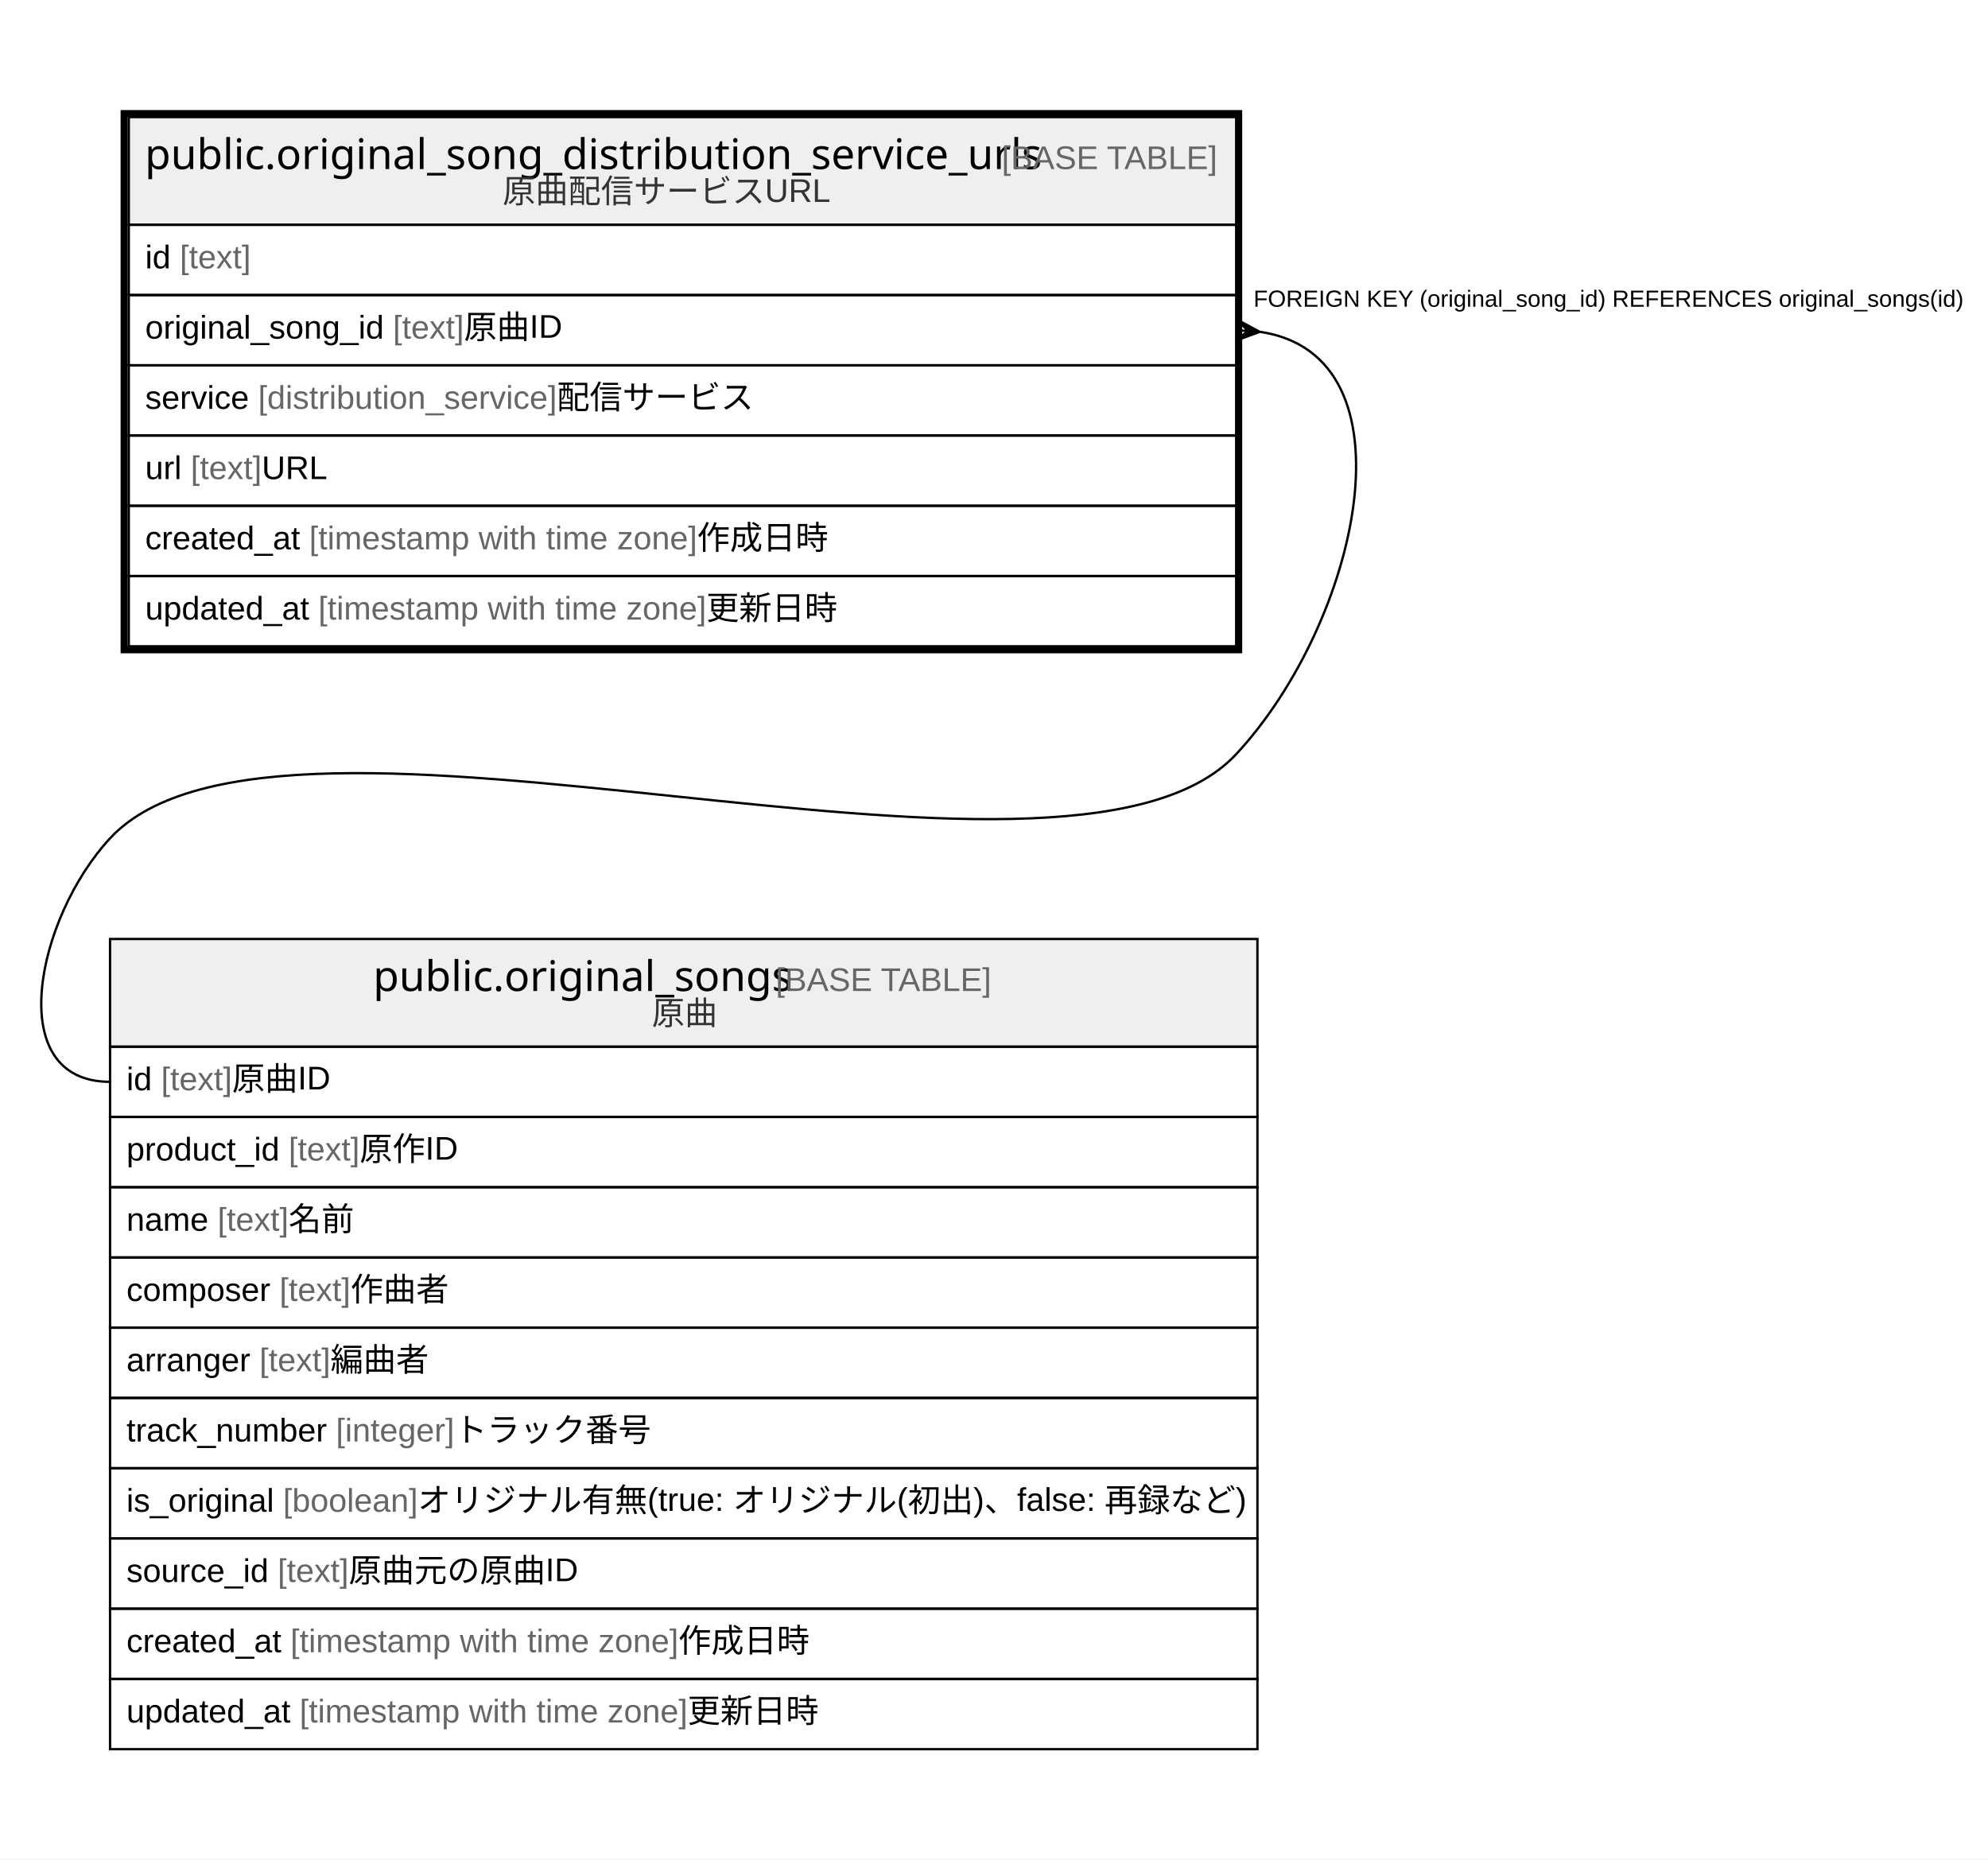
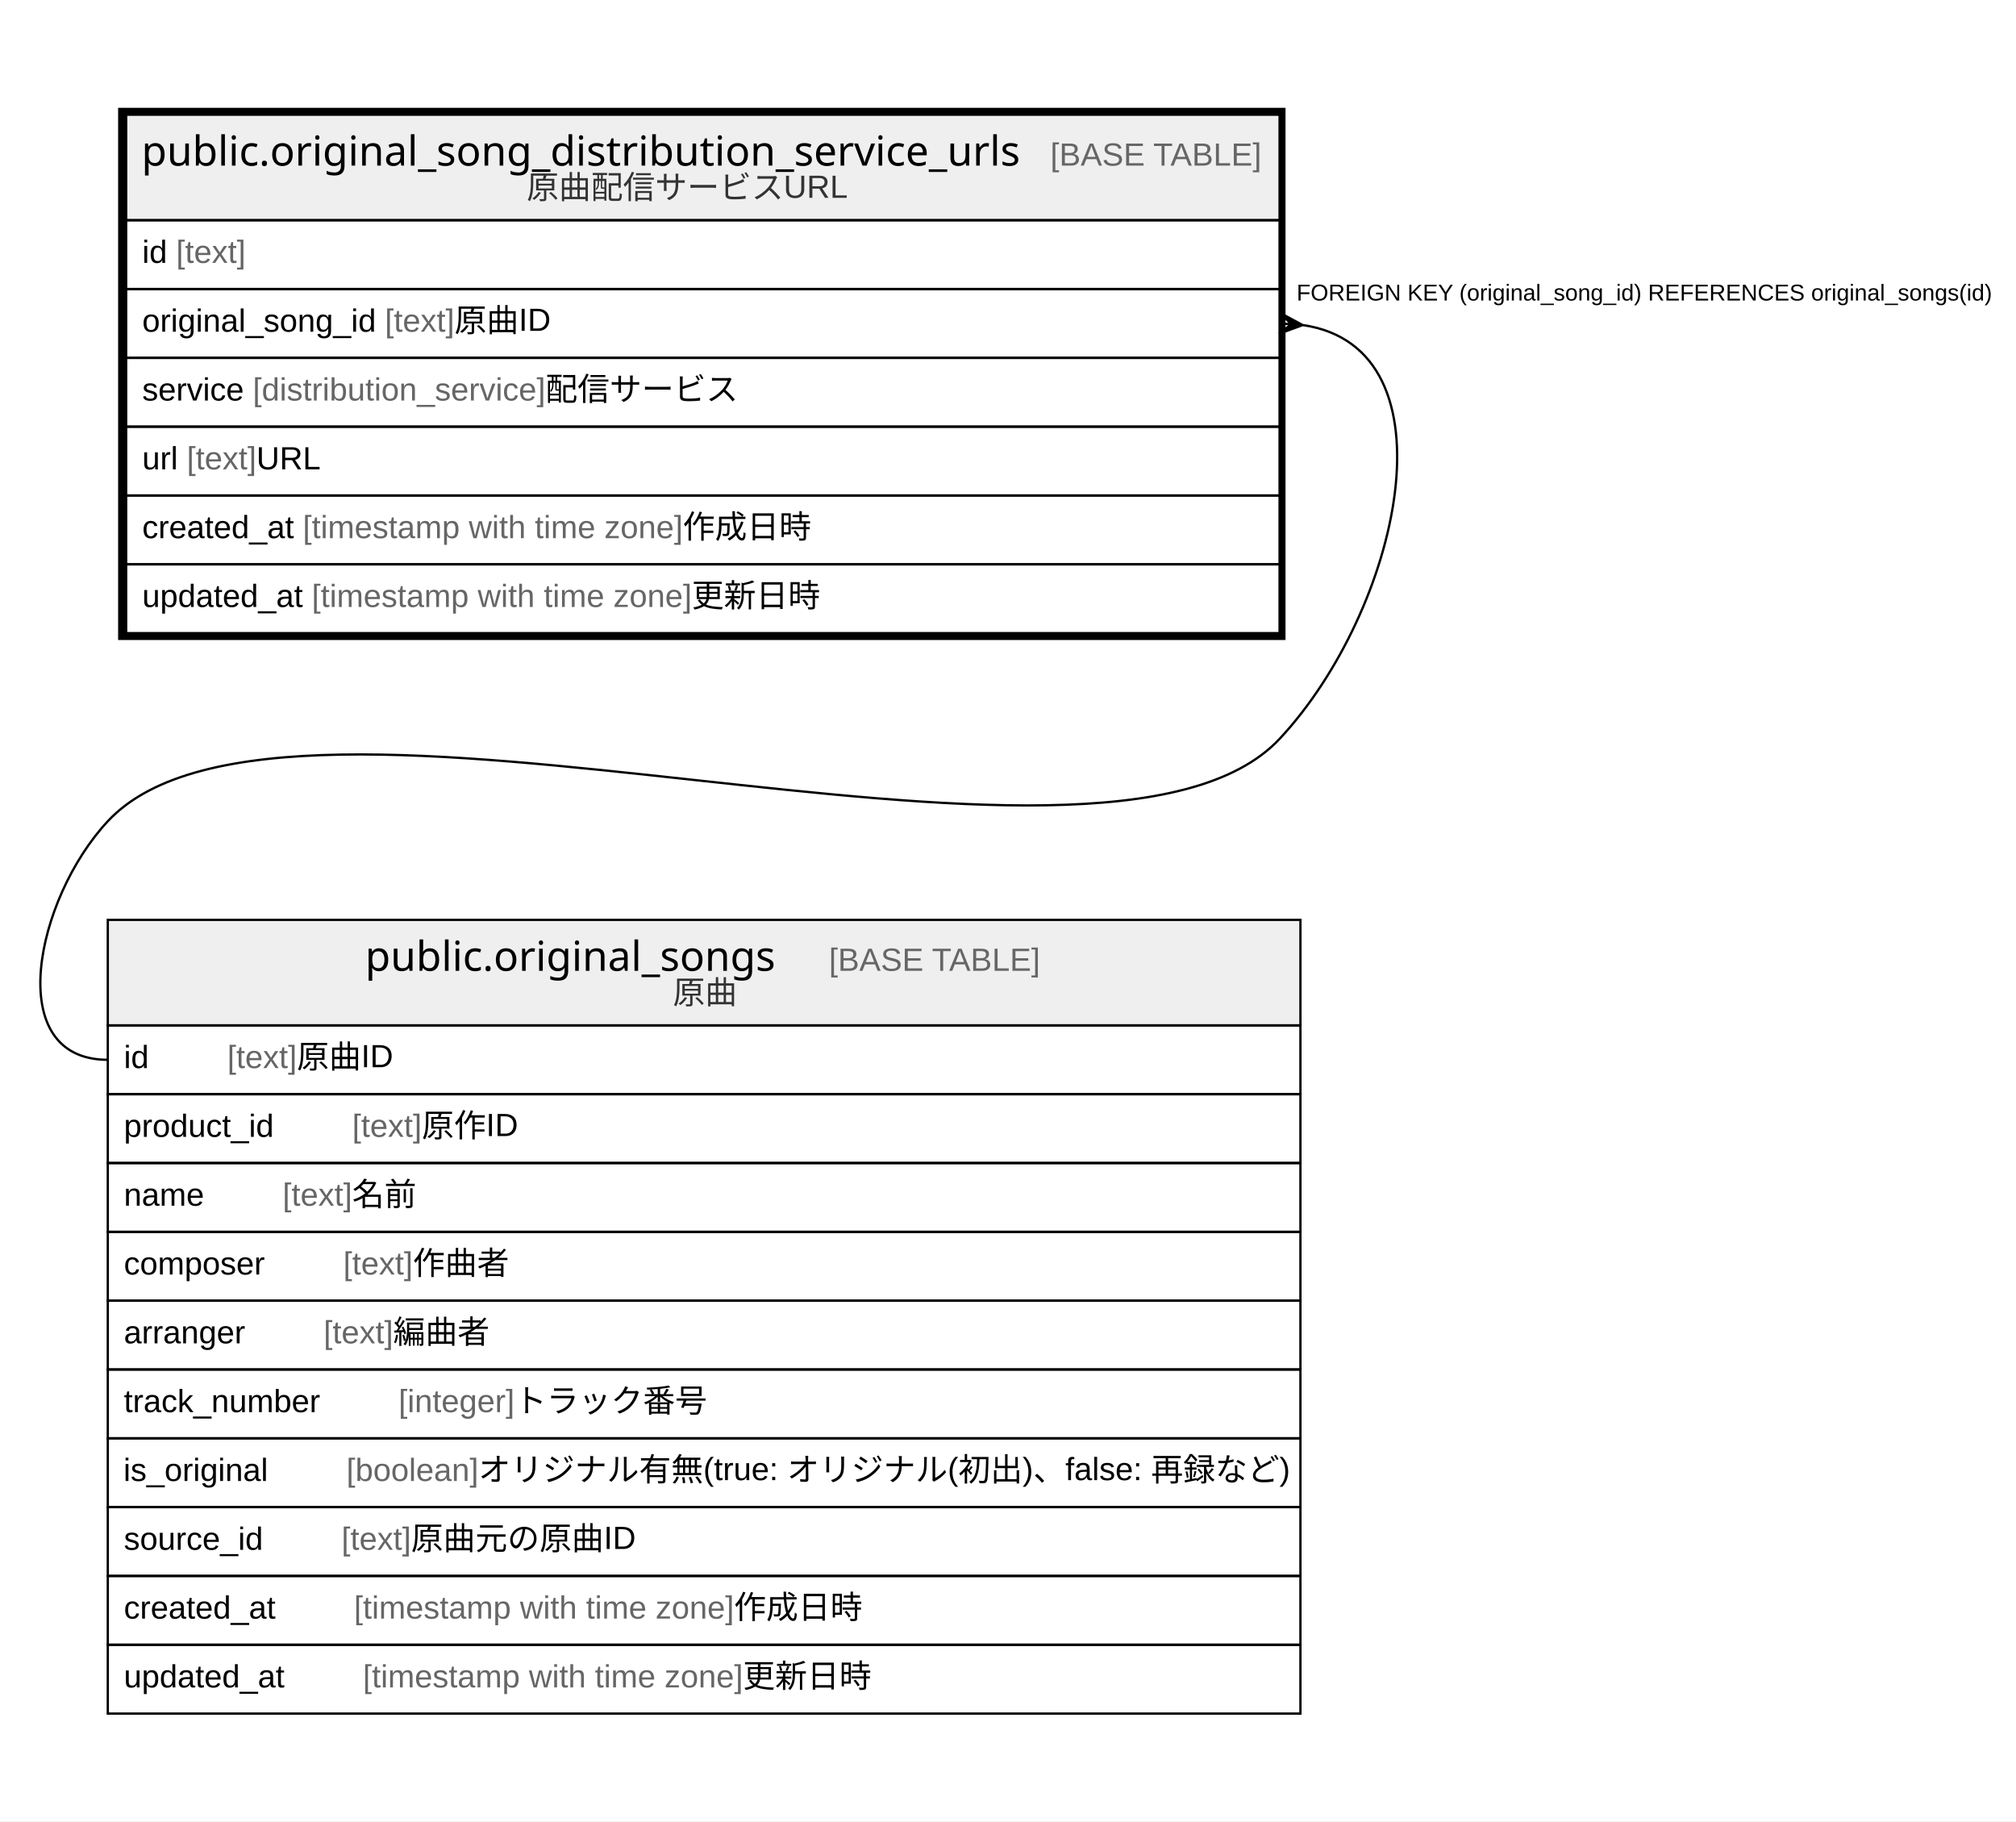
- <svg xmlns="http://www.w3.org/2000/svg" width="849pt" height="794pt" viewBox="0.00 0.00 849.00 794.00">
+ <svg xmlns="http://www.w3.org/2000/svg" width="879pt" height="794pt" viewBox="0.00 0.00 879.00 794.00">
  <g id="graph0" class="graph" transform="scale(1 1) rotate(0) translate(4 790)">
-     <polygon fill="#ffffff" stroke="transparent" points="-4,4 -4,-790 845,-790 845,4 -4,4" />
+     <polygon fill="#ffffff" stroke="transparent" points="-4,4 -4,-790 875,-790 875,4 -4,4" />
    <g id="node1" class="node">
-       <polygon fill="#efefef" stroke="transparent" points="51,-694 51,-740 524,-740 524,-694 51,-694" />
-       <polygon fill="none" stroke="#000000" points="51,-694 51,-740 524,-740 524,-694 51,-694" />
-       <text text-anchor="start" x="57.846" y="-717.8" font-family="Arial Bold" font-size="18.00" fill="#000000">public.original_song_distribution_service_urls</text>
-       <text text-anchor="start" x="419.9" y="-717.8" font-family="Arial" font-size="14.00" fill="#000000"> </text>
-       <text text-anchor="start" x="423.791" y="-717.8" font-family="Arial" font-size="14.00" fill="#666666">[BASE TABLE]</text>
-       <text text-anchor="start" x="210.637" y="-703.4" font-family="Arial" font-size="14.00" fill="#333333">原曲配信サービスURL</text>
-       <polygon fill="none" stroke="#000000" points="51,-664 51,-694 524,-694 524,-664 51,-664" />
+       <polygon fill="#efefef" stroke="transparent" points="51,-694 51,-740 554,-740 554,-694 51,-694" />
+       <polygon fill="none" stroke="#000000" points="51,-694 51,-740 554,-740 554,-694 51,-694" />
+       <text text-anchor="start" x="57.689" y="-717.8" font-family="Arial Bold" font-size="18.00" fill="#000000">public.original_song_distribution_service_urls</text>
+       <text text-anchor="start" x="419.743" y="-717.8" font-family="Arial" font-size="14.00" fill="#000000">    </text>
+       <text text-anchor="start" x="453.948" y="-717.8" font-family="Arial" font-size="14.00" fill="#666666">[BASE TABLE]</text>
+       <text text-anchor="start" x="225.637" y="-703.4" font-family="Arial" font-size="14.00" fill="#333333">原曲配信サービスURL</text>
+       <polygon fill="none" stroke="#000000" points="51,-664 51,-694 554,-694 554,-664 51,-664" />
      <text text-anchor="start" x="58" y="-675.4" font-family="Arial" font-size="14.00" fill="#000000">id </text>
      <text text-anchor="start" x="72.78" y="-675.4" font-family="Arial" font-size="14.00" fill="#666666">[text]</text>
-       <polygon fill="none" stroke="#000000" points="51,-634 51,-664 524,-664 524,-634 51,-634" />
+       <polygon fill="none" stroke="#000000" points="51,-634 51,-664 554,-664 554,-634 51,-634" />
      <text text-anchor="start" x="58" y="-645.4" font-family="Arial" font-size="14.00" fill="#000000">original_song_id </text>
      <text text-anchor="start" x="163.804" y="-645.4" font-family="Arial" font-size="14.00" fill="#666666">[text]</text>
      <text text-anchor="start" x="194.149" y="-645.4" font-family="Arial" font-size="14.00" fill="#000000"> 原曲ID</text>
-       <polygon fill="none" stroke="#000000" points="51,-604 51,-634 524,-634 524,-604 51,-604" />
+       <polygon fill="none" stroke="#000000" points="51,-604 51,-634 554,-634 554,-604 51,-604" />
      <text text-anchor="start" x="58" y="-615.4" font-family="Arial" font-size="14.00" fill="#000000">service </text>
      <text text-anchor="start" x="106.223" y="-615.4" font-family="Arial" font-size="14.00" fill="#666666">[distribution_service]</text>
      <text text-anchor="start" x="233.794" y="-615.4" font-family="Arial" font-size="14.00" fill="#000000"> 配信サービス</text>
-       <polygon fill="none" stroke="#000000" points="51,-574 51,-604 524,-604 524,-574 51,-574" />
+       <polygon fill="none" stroke="#000000" points="51,-574 51,-604 554,-604 554,-574 51,-574" />
      <text text-anchor="start" x="58" y="-585.4" font-family="Arial" font-size="14.00" fill="#000000">url </text>
      <text text-anchor="start" x="77.44" y="-585.4" font-family="Arial" font-size="14.00" fill="#666666">[text]</text>
      <text text-anchor="start" x="107.785" y="-585.4" font-family="Arial" font-size="14.00" fill="#000000"> URL</text>
-       <polygon fill="none" stroke="#000000" points="51,-544 51,-574 524,-574 524,-544 51,-544" />
+       <polygon fill="none" stroke="#000000" points="51,-544 51,-574 554,-574 554,-544 51,-544" />
      <text text-anchor="start" x="58" y="-555.4" font-family="Arial" font-size="14.00" fill="#000000">created_at </text>
      <text text-anchor="start" x="128.028" y="-555.4" font-family="Arial" font-size="14.00" fill="#666666">[timestamp with time zone]</text>
      <text text-anchor="start" x="293.712" y="-555.4" font-family="Arial" font-size="14.00" fill="#000000"> 作成日時</text>
-       <polygon fill="none" stroke="#000000" points="51,-514 51,-544 524,-544 524,-514 51,-514" />
+       <polygon fill="none" stroke="#000000" points="51,-514 51,-544 554,-544 554,-514 51,-514" />
      <text text-anchor="start" x="58" y="-525.4" font-family="Arial" font-size="14.00" fill="#000000">updated_at </text>
      <text text-anchor="start" x="131.933" y="-525.4" font-family="Arial" font-size="14.00" fill="#666666">[timestamp with time zone]</text>
      <text text-anchor="start" x="297.617" y="-525.4" font-family="Arial" font-size="14.00" fill="#000000"> 更新日時</text>
-       <polygon fill="none" stroke="#000000" stroke-width="3" points="49,-512.5 49,-741.5 525,-741.5 525,-512.5 49,-512.5" />
+       <polygon fill="none" stroke="#000000" stroke-width="3" points="49,-512.5 49,-741.5 555,-741.5 555,-512.5 49,-512.5" />
    </g>
    <g id="node2" class="node">
-       <polygon fill="#efefef" stroke="transparent" points="43,-343 43,-389 533,-389 533,-343 43,-343" />
-       <polygon fill="none" stroke="#000000" points="43,-343 43,-389 533,-389 533,-343 43,-343" />
-       <text text-anchor="start" x="155.356" y="-366.8" font-family="Arial Bold" font-size="18.00" fill="#000000">public.original_songs</text>
-       <text text-anchor="start" x="323.39" y="-366.8" font-family="Arial" font-size="14.00" fill="#000000"> </text>
-       <text text-anchor="start" x="327.281" y="-366.8" font-family="Arial" font-size="14.00" fill="#666666">[BASE TABLE]</text>
-       <text text-anchor="start" x="274.382" y="-352.4" font-family="Arial" font-size="14.00" fill="#333333">原曲</text>
-       <polygon fill="none" stroke="#000000" points="43,-313 43,-343 533,-343 533,-313 43,-313" />
-       <text text-anchor="start" x="50" y="-324.4" font-family="Arial" font-size="14.00" fill="#000000">id </text>
-       <text text-anchor="start" x="64.78" y="-324.4" font-family="Arial" font-size="14.00" fill="#666666">[text]</text>
-       <text text-anchor="start" x="95.125" y="-324.4" font-family="Arial" font-size="14.00" fill="#000000"> 原曲ID</text>
-       <polygon fill="none" stroke="#000000" points="43,-283 43,-313 533,-313 533,-283 43,-283" />
-       <text text-anchor="start" x="50" y="-294.4" font-family="Arial" font-size="14.00" fill="#000000">product_id </text>
-       <text text-anchor="start" x="119.244" y="-294.4" font-family="Arial" font-size="14.00" fill="#666666">[text]</text>
-       <text text-anchor="start" x="149.589" y="-294.4" font-family="Arial" font-size="14.00" fill="#000000"> 原作ID</text>
-       <polygon fill="none" stroke="#000000" points="43,-253 43,-283 533,-283 533,-253 43,-253" />
-       <text text-anchor="start" x="50" y="-264.4" font-family="Arial" font-size="14.00" fill="#000000">name </text>
-       <text text-anchor="start" x="88.899" y="-264.4" font-family="Arial" font-size="14.00" fill="#666666">[text]</text>
-       <text text-anchor="start" x="119.244" y="-264.4" font-family="Arial" font-size="14.00" fill="#000000"> 名前</text>
-       <polygon fill="none" stroke="#000000" points="43,-223 43,-253 533,-253 533,-223 43,-223" />
-       <text text-anchor="start" x="50" y="-234.4" font-family="Arial" font-size="14.00" fill="#000000">composer </text>
-       <text text-anchor="start" x="115.342" y="-234.4" font-family="Arial" font-size="14.00" fill="#666666">[text]</text>
-       <text text-anchor="start" x="145.687" y="-234.4" font-family="Arial" font-size="14.00" fill="#000000"> 作曲者</text>
-       <polygon fill="none" stroke="#000000" points="43,-193 43,-223 533,-223 533,-193 43,-193" />
-       <text text-anchor="start" x="50" y="-204.4" font-family="Arial" font-size="14.00" fill="#000000">arranger </text>
-       <text text-anchor="start" x="106.785" y="-204.4" font-family="Arial" font-size="14.00" fill="#666666">[text]</text>
-       <text text-anchor="start" x="137.13" y="-204.4" font-family="Arial" font-size="14.00" fill="#000000"> 編曲者</text>
-       <polygon fill="none" stroke="#000000" points="43,-163 43,-193 533,-193 533,-163 43,-163" />
-       <text text-anchor="start" x="50" y="-174.4" font-family="Arial" font-size="14.00" fill="#000000">track_number </text>
-       <text text-anchor="start" x="139.459" y="-174.4" font-family="Arial" font-size="14.00" fill="#666666">[integer]</text>
-       <text text-anchor="start" x="190.028" y="-174.4" font-family="Arial" font-size="14.00" fill="#000000"> トラック番号</text>
-       <polygon fill="none" stroke="#000000" points="43,-133 43,-163 533,-163 533,-133 43,-133" />
-       <text text-anchor="start" x="49.982" y="-144.4" font-family="Arial" font-size="14.00" fill="#000000">is_original </text>
-       <text text-anchor="start" x="116.872" y="-144.4" font-family="Arial" font-size="14.00" fill="#666666">[boolean]</text>
-       <text text-anchor="start" x="174.456" y="-144.4" font-family="Arial" font-size="14.00" fill="#000000"> オリジナル有無(true: オリジナル(初出)、false: 再録など)</text>
-       <polygon fill="none" stroke="#000000" points="43,-103 43,-133 533,-133 533,-103 43,-103" />
-       <text text-anchor="start" x="50" y="-114.4" font-family="Arial" font-size="14.00" fill="#000000">source_id </text>
-       <text text-anchor="start" x="114.571" y="-114.4" font-family="Arial" font-size="14.00" fill="#666666">[text]</text>
-       <text text-anchor="start" x="144.916" y="-114.4" font-family="Arial" font-size="14.00" fill="#000000"> 原曲元の原曲ID</text>
-       <polygon fill="none" stroke="#000000" points="43,-73 43,-103 533,-103 533,-73 43,-73" />
-       <text text-anchor="start" x="50" y="-84.4" font-family="Arial" font-size="14.00" fill="#000000">created_at </text>
-       <text text-anchor="start" x="120.028" y="-84.4" font-family="Arial" font-size="14.00" fill="#666666">[timestamp with time zone]</text>
-       <text text-anchor="start" x="285.712" y="-84.4" font-family="Arial" font-size="14.00" fill="#000000"> 作成日時</text>
-       <polygon fill="none" stroke="#000000" points="43,-43 43,-73 533,-73 533,-43 43,-43" />
-       <text text-anchor="start" x="50" y="-54.4" font-family="Arial" font-size="14.00" fill="#000000">updated_at </text>
-       <text text-anchor="start" x="123.933" y="-54.4" font-family="Arial" font-size="14.00" fill="#666666">[timestamp with time zone]</text>
-       <text text-anchor="start" x="289.617" y="-54.4" font-family="Arial" font-size="14.00" fill="#000000"> 更新日時</text>
+       <polygon fill="#efefef" stroke="transparent" points="43,-343 43,-389 563,-389 563,-343 43,-343" />
+       <polygon fill="none" stroke="#000000" points="43,-343 43,-389 563,-389 563,-343 43,-343" />
+       <text text-anchor="start" x="155.199" y="-366.8" font-family="Arial Bold" font-size="18.00" fill="#000000">public.original_songs</text>
+       <text text-anchor="start" x="323.233" y="-366.8" font-family="Arial" font-size="14.00" fill="#000000">    </text>
+       <text text-anchor="start" x="357.438" y="-366.8" font-family="Arial" font-size="14.00" fill="#666666">[BASE TABLE]</text>
+       <text text-anchor="start" x="289.382" y="-352.4" font-family="Arial" font-size="14.00" fill="#333333">原曲</text>
+       <polygon fill="none" stroke="#000000" points="43,-313 43,-343 563,-343 563,-313 43,-313" />
+       <text text-anchor="start" x="50" y="-324.4" font-family="Arial" font-size="14.00" fill="#000000">id    </text>
+       <text text-anchor="start" x="95.094" y="-324.4" font-family="Arial" font-size="14.00" fill="#666666">[text]</text>
+       <text text-anchor="start" x="125.439" y="-324.4" font-family="Arial" font-size="14.00" fill="#000000"> 原曲ID</text>
+       <polygon fill="none" stroke="#000000" points="43,-283 43,-313 563,-313 563,-283 43,-283" />
+       <text text-anchor="start" x="50" y="-294.4" font-family="Arial" font-size="14.00" fill="#000000">product_id    </text>
+       <text text-anchor="start" x="149.558" y="-294.4" font-family="Arial" font-size="14.00" fill="#666666">[text]</text>
+       <text text-anchor="start" x="179.903" y="-294.4" font-family="Arial" font-size="14.00" fill="#000000"> 原作ID</text>
+       <polygon fill="none" stroke="#000000" points="43,-253 43,-283 563,-283 563,-253 43,-253" />
+       <text text-anchor="start" x="50" y="-264.4" font-family="Arial" font-size="14.00" fill="#000000">name    </text>
+       <text text-anchor="start" x="119.213" y="-264.4" font-family="Arial" font-size="14.00" fill="#666666">[text]</text>
+       <text text-anchor="start" x="149.558" y="-264.4" font-family="Arial" font-size="14.00" fill="#000000"> 名前</text>
+       <polygon fill="none" stroke="#000000" points="43,-223 43,-253 563,-253 563,-223 43,-223" />
+       <text text-anchor="start" x="50" y="-234.4" font-family="Arial" font-size="14.00" fill="#000000">composer    </text>
+       <text text-anchor="start" x="145.656" y="-234.4" font-family="Arial" font-size="14.00" fill="#666666">[text]</text>
+       <text text-anchor="start" x="176.001" y="-234.4" font-family="Arial" font-size="14.00" fill="#000000"> 作曲者</text>
+       <polygon fill="none" stroke="#000000" points="43,-193 43,-223 563,-223 563,-193 43,-193" />
+       <text text-anchor="start" x="50" y="-204.4" font-family="Arial" font-size="14.00" fill="#000000">arranger    </text>
+       <text text-anchor="start" x="137.1" y="-204.4" font-family="Arial" font-size="14.00" fill="#666666">[text]</text>
+       <text text-anchor="start" x="167.445" y="-204.4" font-family="Arial" font-size="14.00" fill="#000000"> 編曲者</text>
+       <polygon fill="none" stroke="#000000" points="43,-163 43,-193 563,-193 563,-163 43,-163" />
+       <text text-anchor="start" x="50" y="-174.4" font-family="Arial" font-size="14.00" fill="#000000">track_number    </text>
+       <text text-anchor="start" x="169.773" y="-174.4" font-family="Arial" font-size="14.00" fill="#666666">[integer]</text>
+       <text text-anchor="start" x="220.342" y="-174.4" font-family="Arial" font-size="14.00" fill="#000000"> トラック番号</text>
+       <polygon fill="none" stroke="#000000" points="43,-133 43,-163 563,-163 563,-133 43,-133" />
+       <text text-anchor="start" x="49.825" y="-144.4" font-family="Arial" font-size="14.00" fill="#000000">is_original    </text>
+       <text text-anchor="start" x="147.03" y="-144.4" font-family="Arial" font-size="14.00" fill="#666666">[boolean]</text>
+       <text text-anchor="start" x="204.613" y="-144.4" font-family="Arial" font-size="14.00" fill="#000000"> オリジナル有無(true: オリジナル(初出)、false: 再録など)</text>
+       <polygon fill="none" stroke="#000000" points="43,-103 43,-133 563,-133 563,-103 43,-103" />
+       <text text-anchor="start" x="50" y="-114.4" font-family="Arial" font-size="14.00" fill="#000000">source_id    </text>
+       <text text-anchor="start" x="144.885" y="-114.4" font-family="Arial" font-size="14.00" fill="#666666">[text]</text>
+       <text text-anchor="start" x="175.23" y="-114.4" font-family="Arial" font-size="14.00" fill="#000000"> 原曲元の原曲ID</text>
+       <polygon fill="none" stroke="#000000" points="43,-73 43,-103 563,-103 563,-73 43,-73" />
+       <text text-anchor="start" x="50" y="-84.4" font-family="Arial" font-size="14.00" fill="#000000">created_at    </text>
+       <text text-anchor="start" x="150.342" y="-84.4" font-family="Arial" font-size="14.00" fill="#666666">[timestamp with time zone]</text>
+       <text text-anchor="start" x="316.027" y="-84.4" font-family="Arial" font-size="14.00" fill="#000000"> 作成日時</text>
+       <polygon fill="none" stroke="#000000" points="43,-43 43,-73 563,-73 563,-43 43,-43" />
+       <text text-anchor="start" x="50" y="-54.4" font-family="Arial" font-size="14.00" fill="#000000">updated_at    </text>
+       <text text-anchor="start" x="154.247" y="-54.4" font-family="Arial" font-size="14.00" fill="#666666">[timestamp with time zone]</text>
+       <text text-anchor="start" x="319.931" y="-54.4" font-family="Arial" font-size="14.00" fill="#000000"> 更新日時</text>
    </g>
    <g id="edge1" class="edge">
-       <path fill="none" stroke="#000000" d="M534.205,-648.278C602.075,-638.163 576.261,-524.318 524,-468 451.09,-389.429 115.91,-510.571 43,-432 11.559,-398.118 -3.222,-328 43,-328" />
-       <polygon fill="#000000" stroke="#000000" points="533.975,-648.294 523.682,-644.511 528.987,-648.647 524,-649 524,-649 524,-649 528.987,-648.647 524.318,-653.489 533.975,-648.294 533.975,-648.294" />
-       <text text-anchor="start" x="531.323" y="-659" font-family="Arial" font-size="10.00" fill="#000000">FOREIGN KEY (original_song_id) REFERENCES original_songs(id)</text>
+       <path fill="none" stroke="#000000" d="M564.206,-648.277C632.086,-638.153 606.384,-524.204 554,-468 476.385,-384.725 120.615,-515.275 43,-432 11.485,-398.187 -3.222,-328 43,-328" />
+       <polygon fill="#000000" stroke="#000000" points="563.975,-648.294 553.682,-644.511 558.987,-648.647 554,-649 554,-649 554,-649 558.987,-648.647 554.318,-653.489 563.975,-648.294 563.975,-648.294" />
+       <text text-anchor="start" x="561.323" y="-659" font-family="Arial" font-size="10.00" fill="#000000">FOREIGN KEY (original_song_id) REFERENCES original_songs(id)</text>
    </g>
  </g>
</svg>
